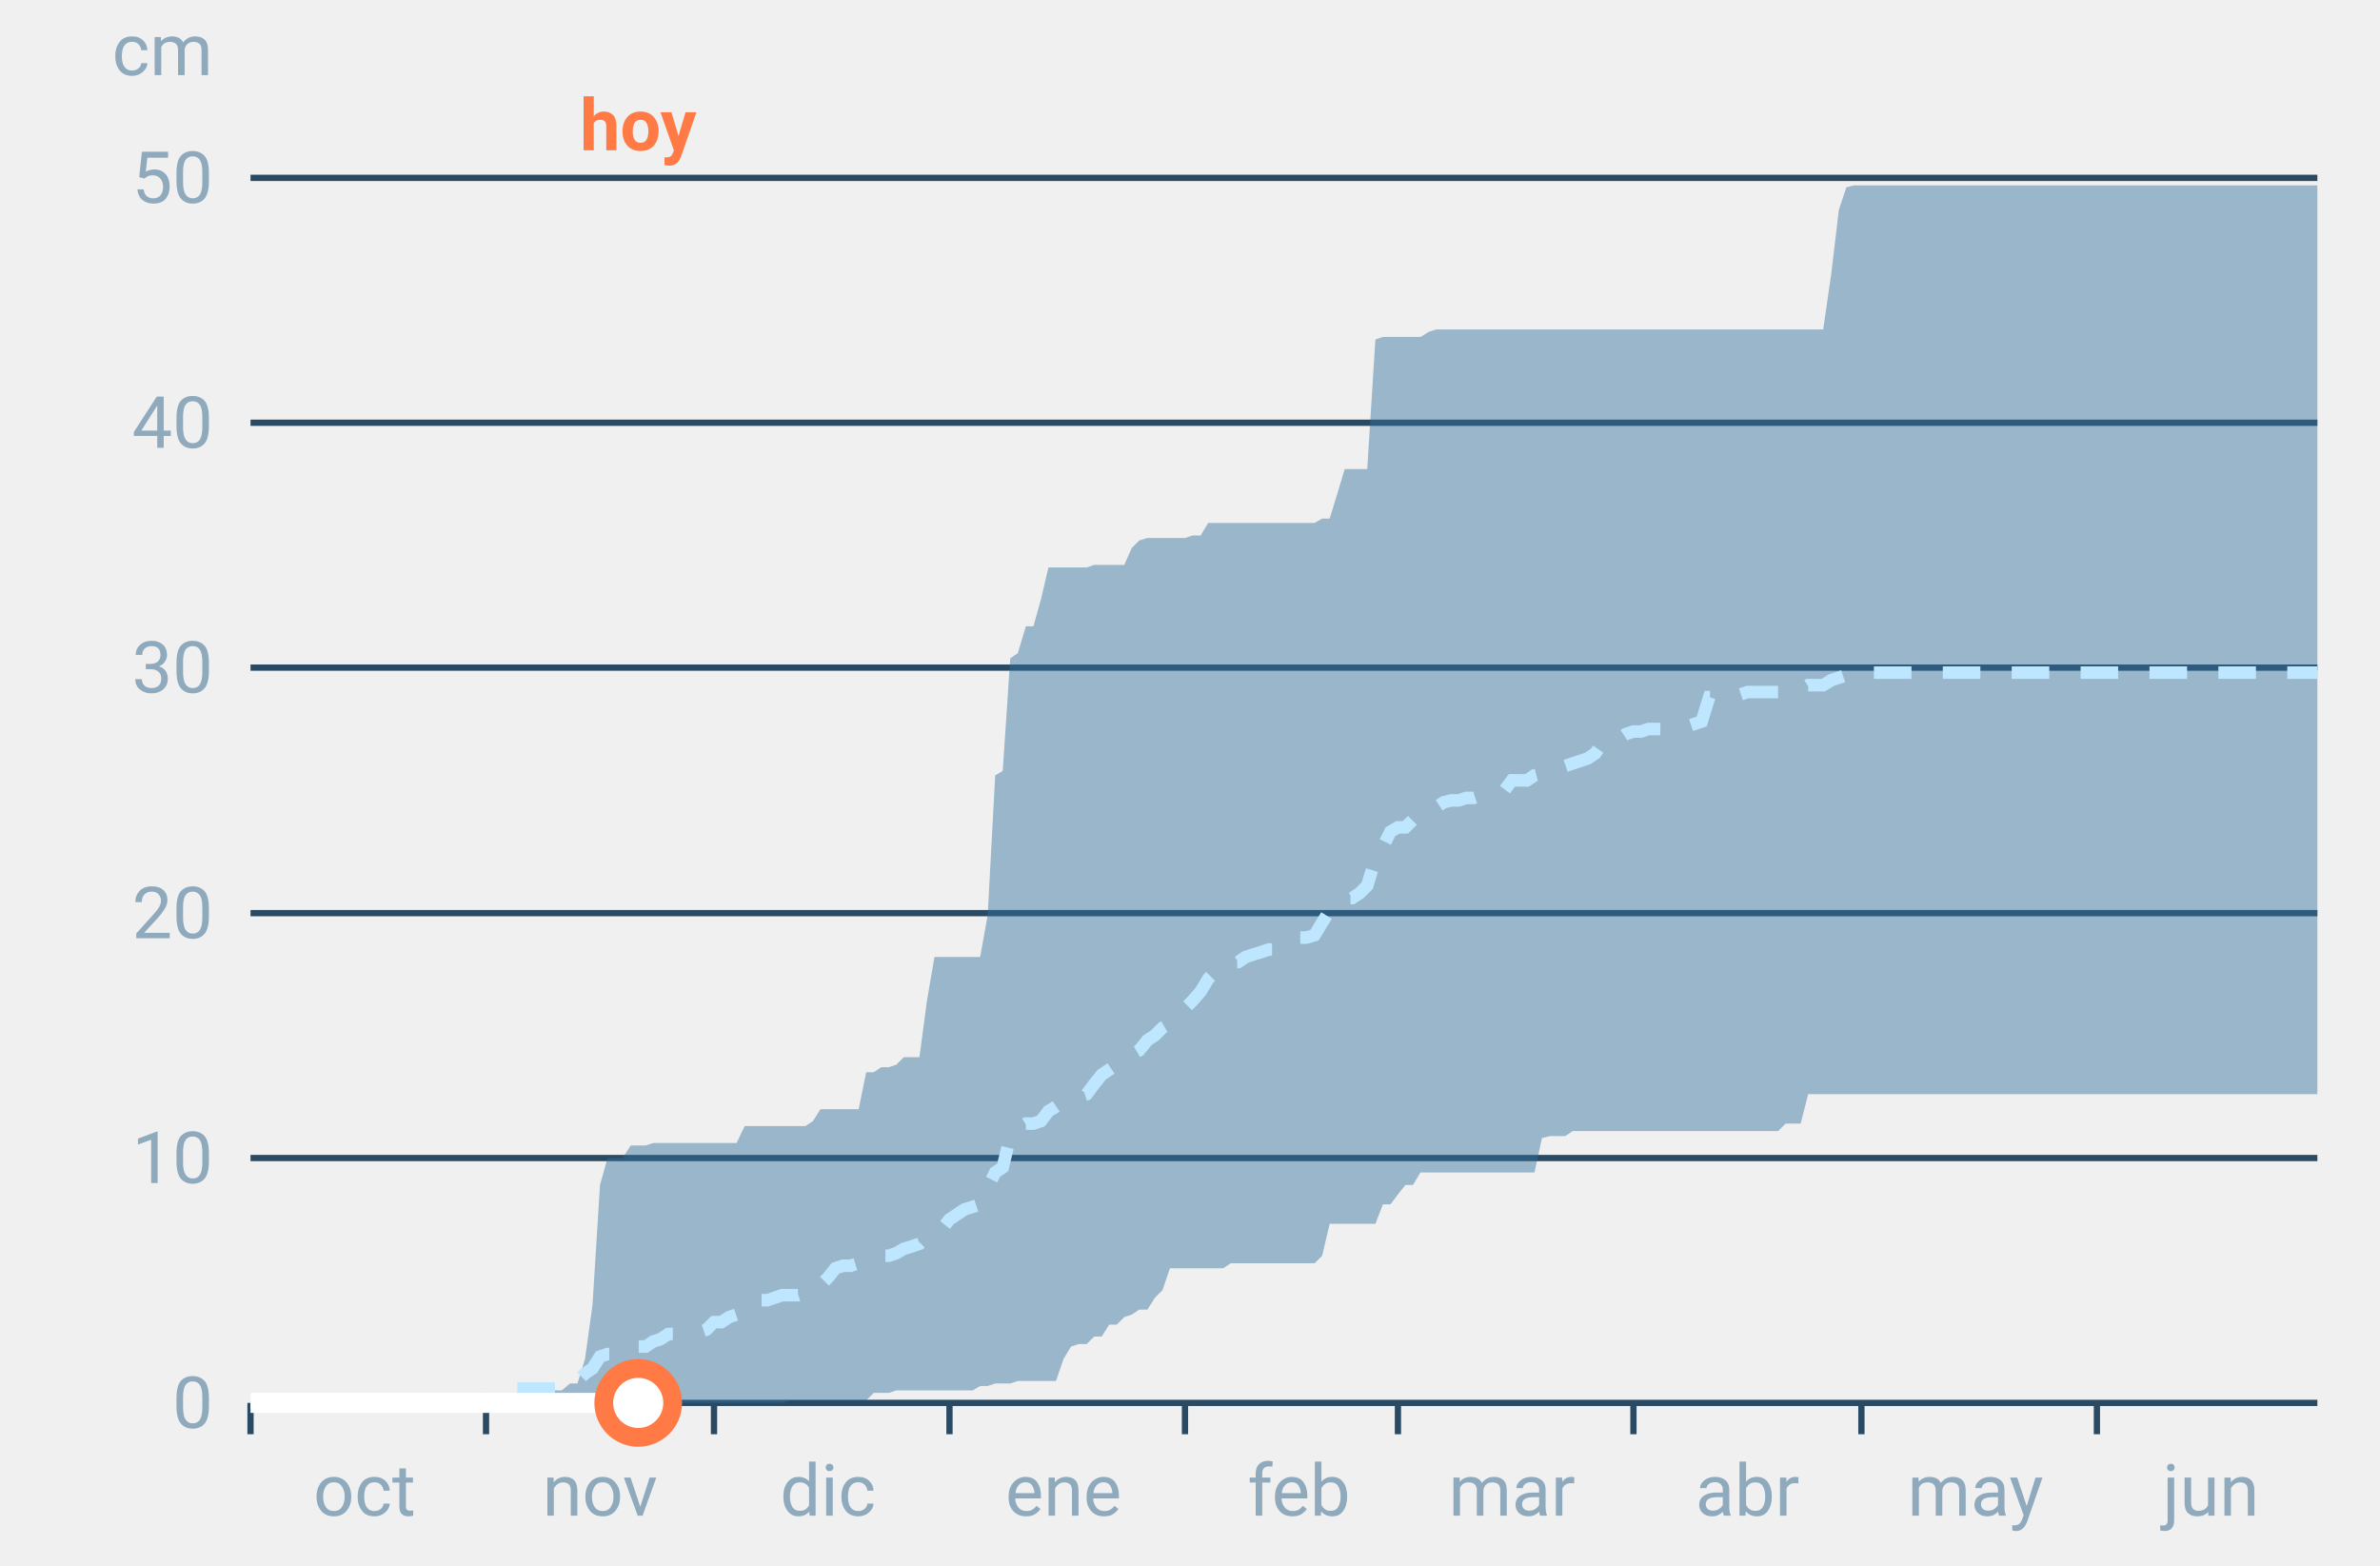
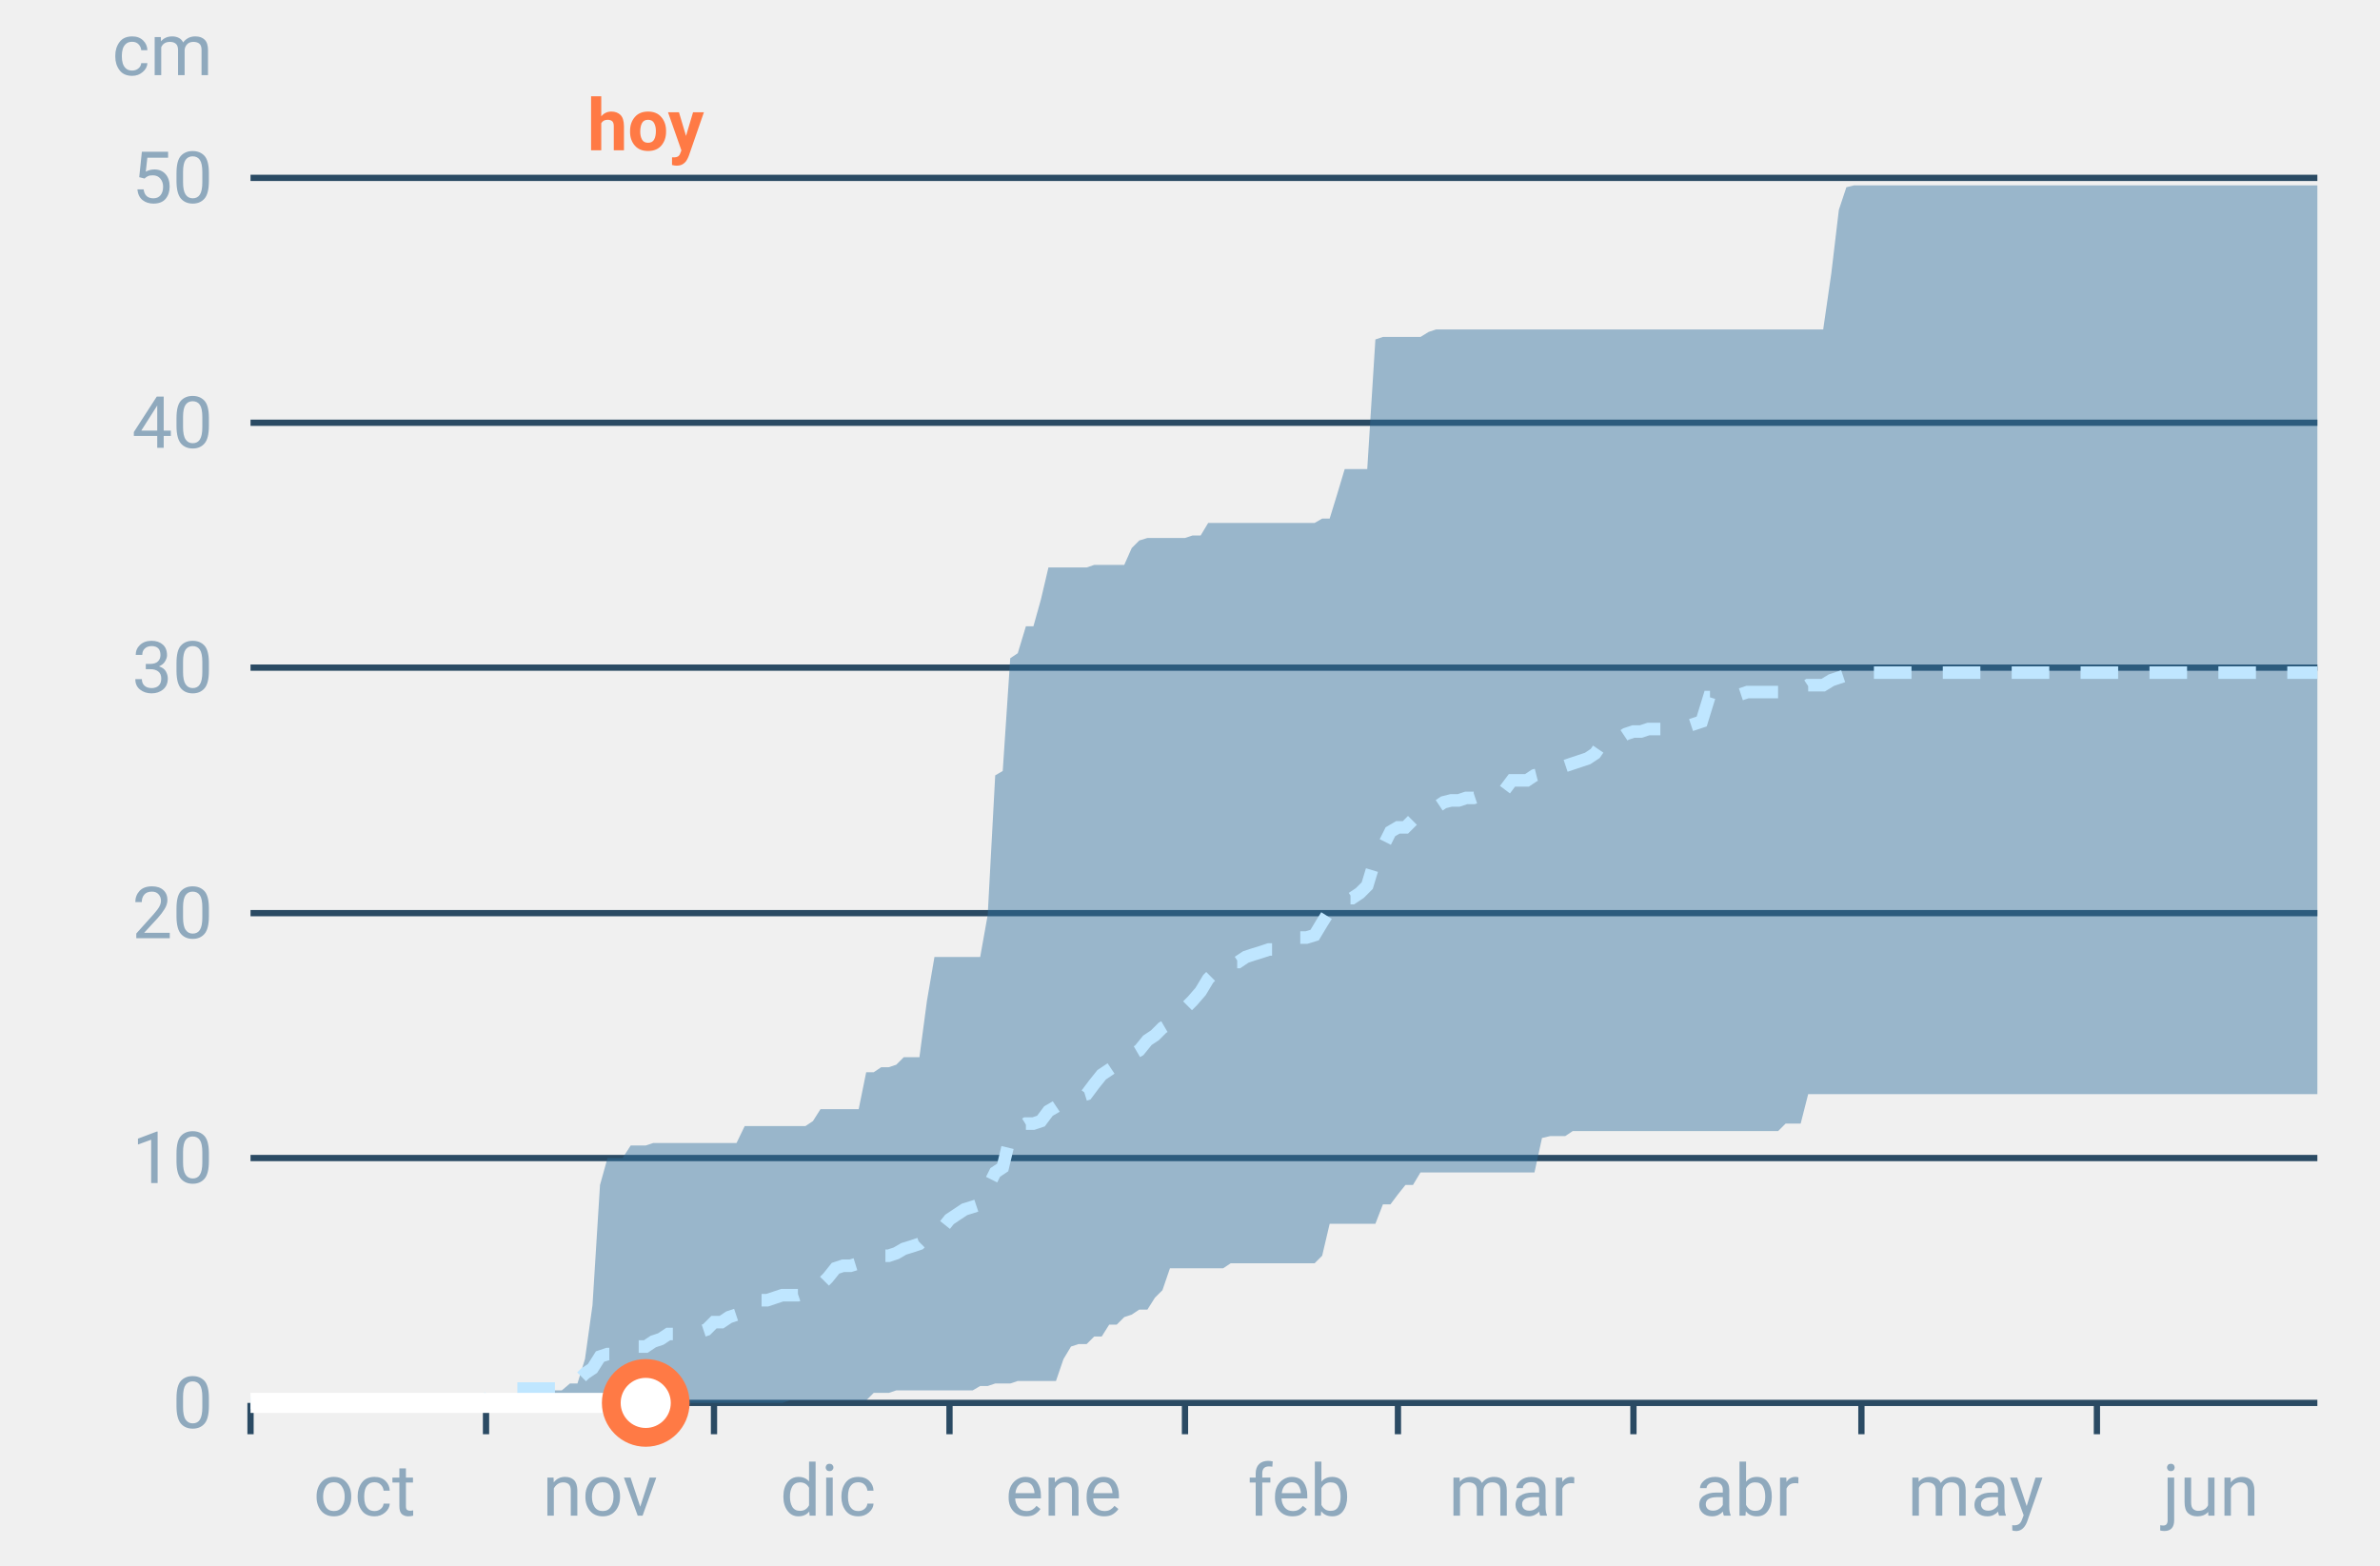
<svg xmlns="http://www.w3.org/2000/svg" font-family="-apple-system,BlinkMacSystemFont,Segoe UI,Roboto,Helvetica,Arial,sans-serif" viewBox="0 0 380 250" role="img" aria-labelledby="cgnv-ac-m" class="cgnv-svg">
  <line x1="40" x2="370" y1="224.0" y2="224.0" stroke="#2a4a63" />
  <text x="34" y="228.0" font-size="11.5" text-anchor="end" fill="#8fa9bd">0</text>
  <line x1="40" x2="370" y1="184.9" y2="184.9" stroke="#2a4a63" />
  <text x="34" y="188.9" font-size="11.5" text-anchor="end" fill="#8fa9bd">10</text>
  <line x1="40" x2="370" y1="145.8" y2="145.8" stroke="#2a4a63" />
  <text x="34" y="149.8" font-size="11.5" text-anchor="end" fill="#8fa9bd">20</text>
  <line x1="40" x2="370" y1="106.6" y2="106.6" stroke="#2a4a63" />
  <text x="34" y="110.6" font-size="11.5" text-anchor="end" fill="#8fa9bd">30</text>
  <line x1="40" x2="370" y1="67.5" y2="67.5" stroke="#2a4a63" />
  <text x="34" y="71.5" font-size="11.5" text-anchor="end" fill="#8fa9bd">40</text>
  <line x1="40" x2="370" y1="28.4" y2="28.4" stroke="#2a4a63" />
  <text x="34" y="32.4" font-size="11.5" text-anchor="end" fill="#8fa9bd">50</text>
  <text x="34" y="12" font-size="11.5" text-anchor="end" fill="#8fa9bd">cm</text>
  <line x1="40.0" x2="40.0" y1="224" y2="229" stroke="#2a4a63" />
  <text x="58.2" y="242" font-size="11.5" text-anchor="middle" fill="#8fa9bd">oct</text>
  <line x1="77.6" x2="77.6" y1="224" y2="229" stroke="#2a4a63" />
  <text x="95.8" y="242" font-size="11.5" text-anchor="middle" fill="#8fa9bd">nov</text>
  <line x1="114.0" x2="114.0" y1="224" y2="229" stroke="#2a4a63" />
  <text x="132.2" y="242" font-size="11.5" text-anchor="middle" fill="#8fa9bd">dic</text>
  <line x1="151.6" x2="151.6" y1="224" y2="229" stroke="#2a4a63" />
  <text x="169.8" y="242" font-size="11.5" text-anchor="middle" fill="#8fa9bd">ene</text>
  <line x1="189.2" x2="189.2" y1="224" y2="229" stroke="#2a4a63" />
  <text x="207.4" y="242" font-size="11.5" text-anchor="middle" fill="#8fa9bd">feb</text>
  <line x1="223.2" x2="223.2" y1="224" y2="229" stroke="#2a4a63" />
  <text x="241.4" y="242" font-size="11.5" text-anchor="middle" fill="#8fa9bd">mar</text>
  <line x1="260.8" x2="260.8" y1="224" y2="229" stroke="#2a4a63" />
  <text x="279.0" y="242" font-size="11.5" text-anchor="middle" fill="#8fa9bd">abr</text>
  <line x1="297.2" x2="297.2" y1="224" y2="229" stroke="#2a4a63" />
  <text x="315.4" y="242" font-size="11.5" text-anchor="middle" fill="#8fa9bd">may</text>
  <line x1="334.8" x2="334.8" y1="224" y2="229" stroke="#2a4a63" />
  <text x="353.0" y="242" font-size="11.5" text-anchor="middle" fill="#8fa9bd">jun</text>
  <polygon points="40.0,224.0 41.2,224.0 42.4,224.0 43.6,224.0 44.9,224.0 46.1,224.0 47.3,224.0 48.5,224.0 49.7,224.0 50.9,224.0 52.1,224.0 53.3,224.0 54.6,224.0 55.8,224.0 57.0,224.0 58.2,224.0 59.4,224.0 60.6,224.0 61.8,224.0 63.1,224.0 64.3,224.0 65.5,224.0 66.7,224.0 67.9,224.0 69.1,224.0 70.3,224.0 71.5,224.0 72.8,224.0 74.0,224.0 75.2,224.0 76.4,224.0 77.6,224.0 78.8,224.0 80.0,224.0 81.2,224.0 82.5,224.0 83.7,222.4 84.9,222.4 86.1,222.4 87.3,222.0 88.5,222.0 89.7,222.0 91.0,220.9 92.2,220.9 93.4,217.0 94.6,208.4 95.8,189.2 97.0,184.9 98.2,184.9 99.4,184.9 100.7,182.9 101.9,182.9 103.1,182.9 104.3,182.5 105.5,182.5 106.7,182.5 107.9,182.5 109.2,182.5 110.4,182.5 111.6,182.5 112.8,182.5 114.0,182.5 115.2,182.5 116.4,182.5 117.6,182.5 118.9,179.8 120.1,179.8 121.3,179.8 122.5,179.8 123.7,179.8 124.9,179.8 126.1,179.8 127.4,179.8 128.6,179.8 129.8,179.0 131.0,177.1 132.2,177.1 133.4,177.1 134.6,177.1 135.8,177.1 137.1,177.1 138.3,171.2 139.5,171.2 140.7,170.4 141.9,170.4 143.1,170.0 144.3,168.8 145.6,168.8 146.8,168.8 148.0,159.8 149.2,152.8 150.4,152.8 151.6,152.8 152.8,152.8 154.0,152.8 155.3,152.8 156.5,152.8 157.7,146.1 158.9,123.8 160.1,123.1 161.3,105.1 162.5,104.3 163.8,100.0 165.0,100.0 166.2,95.7 167.4,90.6 168.6,90.6 169.8,90.6 171.0,90.6 172.2,90.6 173.5,90.6 174.7,90.2 175.9,90.2 177.1,90.2 178.3,90.2 179.5,90.2 180.7,87.5 181.9,86.3 183.2,85.9 184.4,85.9 185.6,85.9 186.8,85.9 188.0,85.9 189.2,85.9 190.4,85.5 191.7,85.5 192.9,83.5 194.1,83.5 195.3,83.5 196.5,83.5 197.7,83.5 198.9,83.5 200.1,83.5 201.4,83.5 202.6,83.5 203.8,83.5 205.0,83.5 206.2,83.5 207.4,83.5 208.6,83.5 209.9,83.5 211.1,82.8 212.3,82.8 213.5,78.9 214.7,74.9 215.9,74.9 217.1,74.9 218.3,74.9 219.6,54.2 220.8,53.8 222.0,53.8 223.2,53.8 224.4,53.8 225.6,53.8 226.8,53.8 228.1,53.0 229.3,52.6 230.5,52.6 231.7,52.6 232.9,52.6 234.1,52.6 235.3,52.6 236.5,52.6 237.8,52.6 239.0,52.6 240.2,52.6 241.4,52.6 242.6,52.6 243.8,52.6 245.0,52.6 246.2,52.6 247.5,52.6 248.7,52.6 249.9,52.6 251.1,52.6 252.3,52.6 253.5,52.6 254.7,52.6 256.0,52.6 257.2,52.6 258.4,52.6 259.6,52.6 260.8,52.6 262.0,52.6 263.2,52.6 264.4,52.6 265.7,52.6 266.9,52.6 268.1,52.6 269.3,52.6 270.5,52.6 271.7,52.6 272.9,52.6 274.2,52.6 275.4,52.6 276.6,52.6 277.8,52.6 279.0,52.6 280.2,52.6 281.4,52.6 282.6,52.6 283.9,52.6 285.1,52.6 286.3,52.6 287.5,52.6 288.7,52.6 289.9,52.6 291.1,52.6 292.4,43.6 293.6,33.5 294.8,29.9 296.0,29.6 297.2,29.6 298.4,29.6 299.6,29.6 300.8,29.6 302.1,29.6 303.3,29.6 304.5,29.6 305.7,29.6 306.9,29.6 308.1,29.6 309.3,29.6 310.6,29.6 311.8,29.6 313.0,29.6 314.2,29.6 315.4,29.6 316.6,29.6 317.8,29.6 319.0,29.6 320.3,29.6 321.5,29.6 322.7,29.6 323.9,29.6 325.1,29.6 326.3,29.6 327.5,29.6 328.8,29.6 330.0,29.6 331.2,29.6 332.4,29.6 333.6,29.6 334.8,29.6 336.0,29.6 337.2,29.6 338.5,29.6 339.7,29.6 340.9,29.6 342.1,29.6 343.3,29.6 344.5,29.6 345.7,29.6 346.9,29.6 348.2,29.6 349.4,29.6 350.6,29.6 351.8,29.6 353.0,29.6 354.2,29.6 355.4,29.6 356.7,29.6 357.9,29.6 359.1,29.6 360.3,29.6 361.5,29.6 362.7,29.6 363.9,29.6 365.1,29.6 366.4,29.6 367.6,29.6 368.8,29.6 370.0,29.6 370.0,174.7 368.8,174.7 367.6,174.7 366.4,174.7 365.1,174.7 363.9,174.7 362.7,174.7 361.5,174.7 360.3,174.7 359.1,174.7 357.9,174.7 356.7,174.7 355.4,174.7 354.2,174.7 353.0,174.7 351.8,174.7 350.6,174.7 349.4,174.7 348.2,174.7 346.9,174.7 345.7,174.7 344.5,174.7 343.3,174.7 342.1,174.7 340.9,174.7 339.7,174.7 338.5,174.7 337.2,174.7 336.0,174.7 334.8,174.7 333.6,174.7 332.4,174.7 331.2,174.7 330.0,174.7 328.8,174.7 327.5,174.7 326.3,174.7 325.1,174.7 323.9,174.7 322.7,174.7 321.5,174.7 320.3,174.7 319.0,174.7 317.8,174.7 316.6,174.7 315.4,174.7 314.2,174.7 313.0,174.7 311.8,174.7 310.6,174.7 309.3,174.7 308.1,174.7 306.9,174.7 305.7,174.7 304.5,174.7 303.3,174.7 302.1,174.7 300.8,174.7 299.6,174.7 298.4,174.7 297.2,174.7 296.0,174.7 294.8,174.7 293.6,174.7 292.4,174.7 291.1,174.7 289.9,174.7 288.7,174.7 287.5,179.4 286.3,179.4 285.1,179.4 283.9,180.6 282.6,180.6 281.4,180.6 280.2,180.6 279.0,180.6 277.8,180.6 276.6,180.6 275.4,180.6 274.2,180.6 272.9,180.6 271.7,180.6 270.5,180.6 269.3,180.6 268.1,180.6 266.9,180.6 265.7,180.6 264.4,180.6 263.2,180.6 262.0,180.6 260.8,180.6 259.6,180.6 258.4,180.6 257.2,180.6 256.0,180.6 254.7,180.6 253.5,180.6 252.3,180.6 251.1,180.6 249.9,181.4 248.7,181.4 247.5,181.4 246.2,181.7 245.0,187.2 243.8,187.2 242.6,187.2 241.4,187.2 240.2,187.2 239.0,187.2 237.8,187.2 236.5,187.2 235.3,187.2 234.1,187.2 232.9,187.2 231.7,187.2 230.5,187.2 229.3,187.2 228.1,187.2 226.8,187.2 225.6,189.2 224.4,189.2 223.2,190.7 222.0,192.3 220.8,192.3 219.6,195.4 218.3,195.4 217.1,195.4 215.9,195.4 214.7,195.4 213.5,195.4 212.3,195.4 211.1,200.5 209.9,201.7 208.6,201.7 207.4,201.7 206.2,201.7 205.0,201.7 203.8,201.7 202.6,201.7 201.4,201.7 200.1,201.7 198.9,201.7 197.7,201.7 196.5,201.7 195.3,202.5 194.1,202.5 192.9,202.5 191.7,202.5 190.4,202.5 189.2,202.5 188.0,202.5 186.8,202.5 185.6,206.0 184.4,207.2 183.2,209.1 181.9,209.1 180.7,209.9 179.5,210.3 178.3,211.5 177.1,211.5 175.9,213.4 174.7,213.4 173.5,214.6 172.2,214.6 171.0,215.0 169.8,217.0 168.6,220.5 167.4,220.5 166.2,220.5 165.0,220.5 163.8,220.5 162.5,220.5 161.3,220.9 160.1,220.9 158.9,220.9 157.7,221.3 156.5,221.3 155.3,222.0 154.0,222.0 152.8,222.0 151.6,222.0 150.4,222.0 149.2,222.0 148.0,222.0 146.8,222.0 145.6,222.0 144.3,222.0 143.1,222.0 141.9,222.4 140.7,222.4 139.5,222.4 138.3,223.6 137.1,223.6 135.8,223.6 134.6,223.6 133.4,223.6 132.2,223.6 131.0,223.6 129.8,223.6 128.6,223.6 127.4,223.6 126.1,223.6 124.9,224.0 123.7,224.0 122.5,224.0 121.3,224.0 120.1,224.0 118.9,224.0 117.6,224.0 116.4,224.0 115.2,224.0 114.0,224.0 112.8,224.0 111.6,224.0 110.4,224.0 109.2,224.0 107.9,224.0 106.7,224.0 105.5,224.0 104.3,224.0 103.1,224.0 101.9,224.0 100.7,224.0 99.4,224.0 98.2,224.0 97.0,224.0 95.8,224.0 94.6,224.0 93.4,224.0 92.2,224.0 91.0,224.0 89.7,224.0 88.5,224.0 87.3,224.0 86.1,224.0 84.9,224.0 83.7,224.0 82.5,224.0 81.2,224.0 80.0,224.0 78.8,224.0 77.6,224.0 76.4,224.0 75.2,224.0 74.0,224.0 72.8,224.0 71.5,224.0 70.3,224.0 69.1,224.0 67.9,224.0 66.7,224.0 65.5,224.0 64.3,224.0 63.1,224.0 61.8,224.0 60.6,224.0 59.4,224.0 58.2,224.0 57.0,224.0 55.8,224.0 54.6,224.0 53.3,224.0 52.1,224.0 50.9,224.0 49.7,224.0 48.5,224.0 47.3,224.0 46.1,224.0 44.9,224.0 43.6,224.0 42.4,224.0 41.2,224.0 40.0,224.0" fill="#2f6f9f" fill-opacity=".45" />
  <polyline points="40.0,224.0 41.2,224.0 42.4,224.0 43.6,224.0 44.9,224.0 46.1,224.0 47.3,224.0 48.5,224.0 49.7,224.0 50.9,224.0 52.1,224.0 53.3,224.0 54.6,224.0 55.8,224.0 57.0,224.0 58.2,224.0 59.4,224.0 60.6,224.0 61.8,224.0 63.1,224.0 64.3,224.0 65.5,224.0 66.7,224.0 67.9,224.0 69.1,224.0 70.3,224.0 71.5,224.0 72.8,224.0 74.0,224.0 75.2,224.0 76.4,224.0 77.6,224.0 78.8,221.7 80.0,221.7 81.2,221.7 82.5,221.7 83.7,221.7 84.9,221.7 86.1,221.7 87.3,221.7 88.5,221.7 89.7,221.7 91.0,220.5 92.2,220.5 93.4,219.3 94.6,218.5 95.8,216.6 97.0,216.2 98.2,216.2 99.4,215.8 100.7,215.8 101.9,215.0 103.1,215.0 104.3,214.2 105.5,213.8 106.7,213.0 107.9,213.0 109.2,213.0 110.4,213.0 111.6,212.7 112.8,212.3 114.0,211.1 115.2,211.1 116.4,210.3 117.6,209.9 118.9,208.4 120.1,208.4 121.3,207.6 122.5,207.6 123.7,207.2 124.9,206.8 126.1,206.8 127.4,206.8 128.6,206.4 129.8,206.4 131.0,205.2 132.2,204.0 133.4,202.5 134.6,202.1 135.8,202.1 137.1,201.7 138.3,201.3 139.5,200.9 140.7,200.5 141.9,200.5 143.1,200.1 144.3,199.4 145.6,199.0 146.8,198.6 148.0,197.4 149.2,197.0 150.4,196.2 151.6,194.7 152.8,193.9 154.0,193.1 155.3,192.7 156.5,192.3 157.7,189.6 158.9,187.2 160.1,186.4 161.3,181.4 162.5,180.2 163.8,179.4 165.0,179.4 166.2,179.0 167.4,177.4 168.6,176.7 169.8,175.9 171.0,175.5 172.2,175.1 173.5,174.7 174.7,173.1 175.9,171.6 177.1,170.8 178.3,170.0 179.5,168.8 180.7,168.4 181.9,167.7 183.2,166.1 184.4,165.3 185.6,164.1 186.8,163.4 188.0,162.2 189.2,161.0 190.4,159.8 191.7,158.3 192.9,156.3 194.1,155.1 195.3,154.4 196.5,153.6 197.7,153.6 198.9,152.8 200.1,152.4 201.4,152.0 202.6,151.6 203.8,151.6 205.0,150.8 206.2,150.4 207.4,149.7 208.6,149.7 209.9,149.3 211.1,147.3 212.3,145.4 213.5,144.6 214.7,143.4 215.9,143.4 217.1,142.6 218.3,141.4 219.6,137.1 220.8,135.2 222.0,132.8 223.2,132.1 224.4,132.1 225.6,130.9 226.8,130.5 228.1,129.3 229.3,128.9 230.5,128.1 231.7,127.8 232.9,127.8 234.1,127.4 235.3,127.4 236.5,127.0 237.8,126.6 239.0,126.6 240.2,126.2 241.4,124.6 242.6,124.6 243.8,124.6 245.0,123.8 246.2,123.5 247.5,122.7 248.7,122.7 249.9,122.3 251.1,121.9 252.3,121.5 253.5,121.1 254.7,120.3 256.0,118.4 257.2,118.4 258.4,118.0 259.6,117.2 260.8,116.8 262.0,116.8 263.2,116.4 264.4,116.4 265.7,116.4 266.9,116.0 268.1,116.0 269.3,116.0 270.5,115.6 271.7,115.2 272.9,111.3 274.2,111.3 275.4,111.3 276.6,111.3 277.8,110.9 279.0,110.5 280.2,110.5 281.4,110.5 282.6,110.5 283.9,110.5 285.1,110.2 286.3,110.2 287.5,110.2 288.7,109.4 289.9,109.4 291.1,109.4 292.4,108.6 293.6,108.2 294.8,107.8 296.0,107.8 297.2,107.8 298.4,107.4 299.6,107.4 300.8,107.4 302.1,107.4 303.3,107.4 304.5,107.4 305.7,107.4 306.9,107.4 308.1,107.4 309.3,107.4 310.6,107.4 311.8,107.4 313.0,107.4 314.2,107.4 315.4,107.4 316.6,107.4 317.8,107.4 319.0,107.4 320.3,107.4 321.5,107.4 322.7,107.4 323.9,107.4 325.1,107.4 326.3,107.4 327.5,107.4 328.8,107.4 330.0,107.4 331.2,107.4 332.4,107.4 333.6,107.4 334.8,107.4 336.0,107.4 337.2,107.4 338.5,107.4 339.7,107.4 340.9,107.4 342.1,107.4 343.3,107.4 344.5,107.4 345.7,107.4 346.9,107.4 348.2,107.4 349.4,107.4 350.6,107.4 351.8,107.4 353.0,107.4 354.2,107.4 355.4,107.4 356.7,107.4 357.9,107.4 359.1,107.4 360.3,107.4 361.5,107.4 362.7,107.4 363.9,107.4 365.1,107.4 366.4,107.4 367.6,107.4 368.8,107.4 370.0,107.4" fill="none" stroke="#bfe6ff" stroke-width="2" stroke-dasharray="6 5" />
-   <polyline points="40.0,224.0 41.2,224.0 42.4,224.0 43.6,224.0 44.9,224.0 46.1,224.0 47.3,224.0 48.5,224.0 49.7,224.0 50.9,224.0 52.1,224.0 53.3,224.0 54.6,224.0 55.8,224.0 57.0,224.0 58.2,224.0 59.4,224.0 60.6,224.0 61.8,224.0 63.1,224.0 64.3,224.0 65.5,224.0 66.7,224.0 67.9,224.0 69.1,224.0 70.3,224.0 71.5,224.0 72.8,224.0 74.0,224.0 75.2,224.0 76.4,224.0 77.6,224.0 78.8,224.0 80.0,224.0 81.2,224.0 82.5,224.0 83.7,224.0 84.9,224.0 86.1,224.0 87.3,224.0 88.5,224.0 89.7,224.0 91.0,224.0 92.2,224.0 93.4,224.0 94.6,224.0 95.8,224.0 97.0,224.0 98.2,224.0 99.4,224.0 100.7,224.0 101.9,224.0" fill="none" stroke="#fff" stroke-width="3.2" stroke-linejoin="round" />
-   <circle cx="101.9" cy="224.0" r="5.5" fill="#fff" stroke="#ff7a45" stroke-width="3" />
-   <text x="101.9" y="24" font-size="11.5" font-weight="700" text-anchor="middle" fill="#ff7a45">hoy</text>
+   <polyline points="40.0,224.0 41.2,224.0 42.4,224.0 43.6,224.0 44.9,224.0 46.1,224.0 47.3,224.0 48.5,224.0 49.7,224.0 50.9,224.0 52.1,224.0 53.3,224.0 54.6,224.0 55.8,224.0 57.0,224.0 58.2,224.0 59.4,224.0 60.6,224.0 61.8,224.0 63.1,224.0 64.3,224.0 65.5,224.0 66.7,224.0 67.9,224.0 69.1,224.0 70.3,224.0 71.5,224.0 72.8,224.0 74.0,224.0 75.2,224.0 76.4,224.0 77.6,224.0 78.8,224.0 80.0,224.0 81.2,224.0 82.5,224.0 83.7,224.0 84.9,224.0 86.1,224.0 87.3,224.0 88.5,224.0 89.7,224.0 91.0,224.0 92.2,224.0 93.4,224.0 94.6,224.0 95.8,224.0 97.0,224.0 98.2,224.0 99.4,224.0 100.7,224.0 101.9,224.0 103.1,224.0" fill="none" stroke="#fff" stroke-width="3.2" stroke-linejoin="round" />
+   <circle cx="103.1" cy="224.0" r="5.5" fill="#fff" stroke="#ff7a45" stroke-width="3" />
+   <text x="103.1" y="24" font-size="11.5" font-weight="700" text-anchor="middle" fill="#ff7a45">hoy</text>
</svg>
